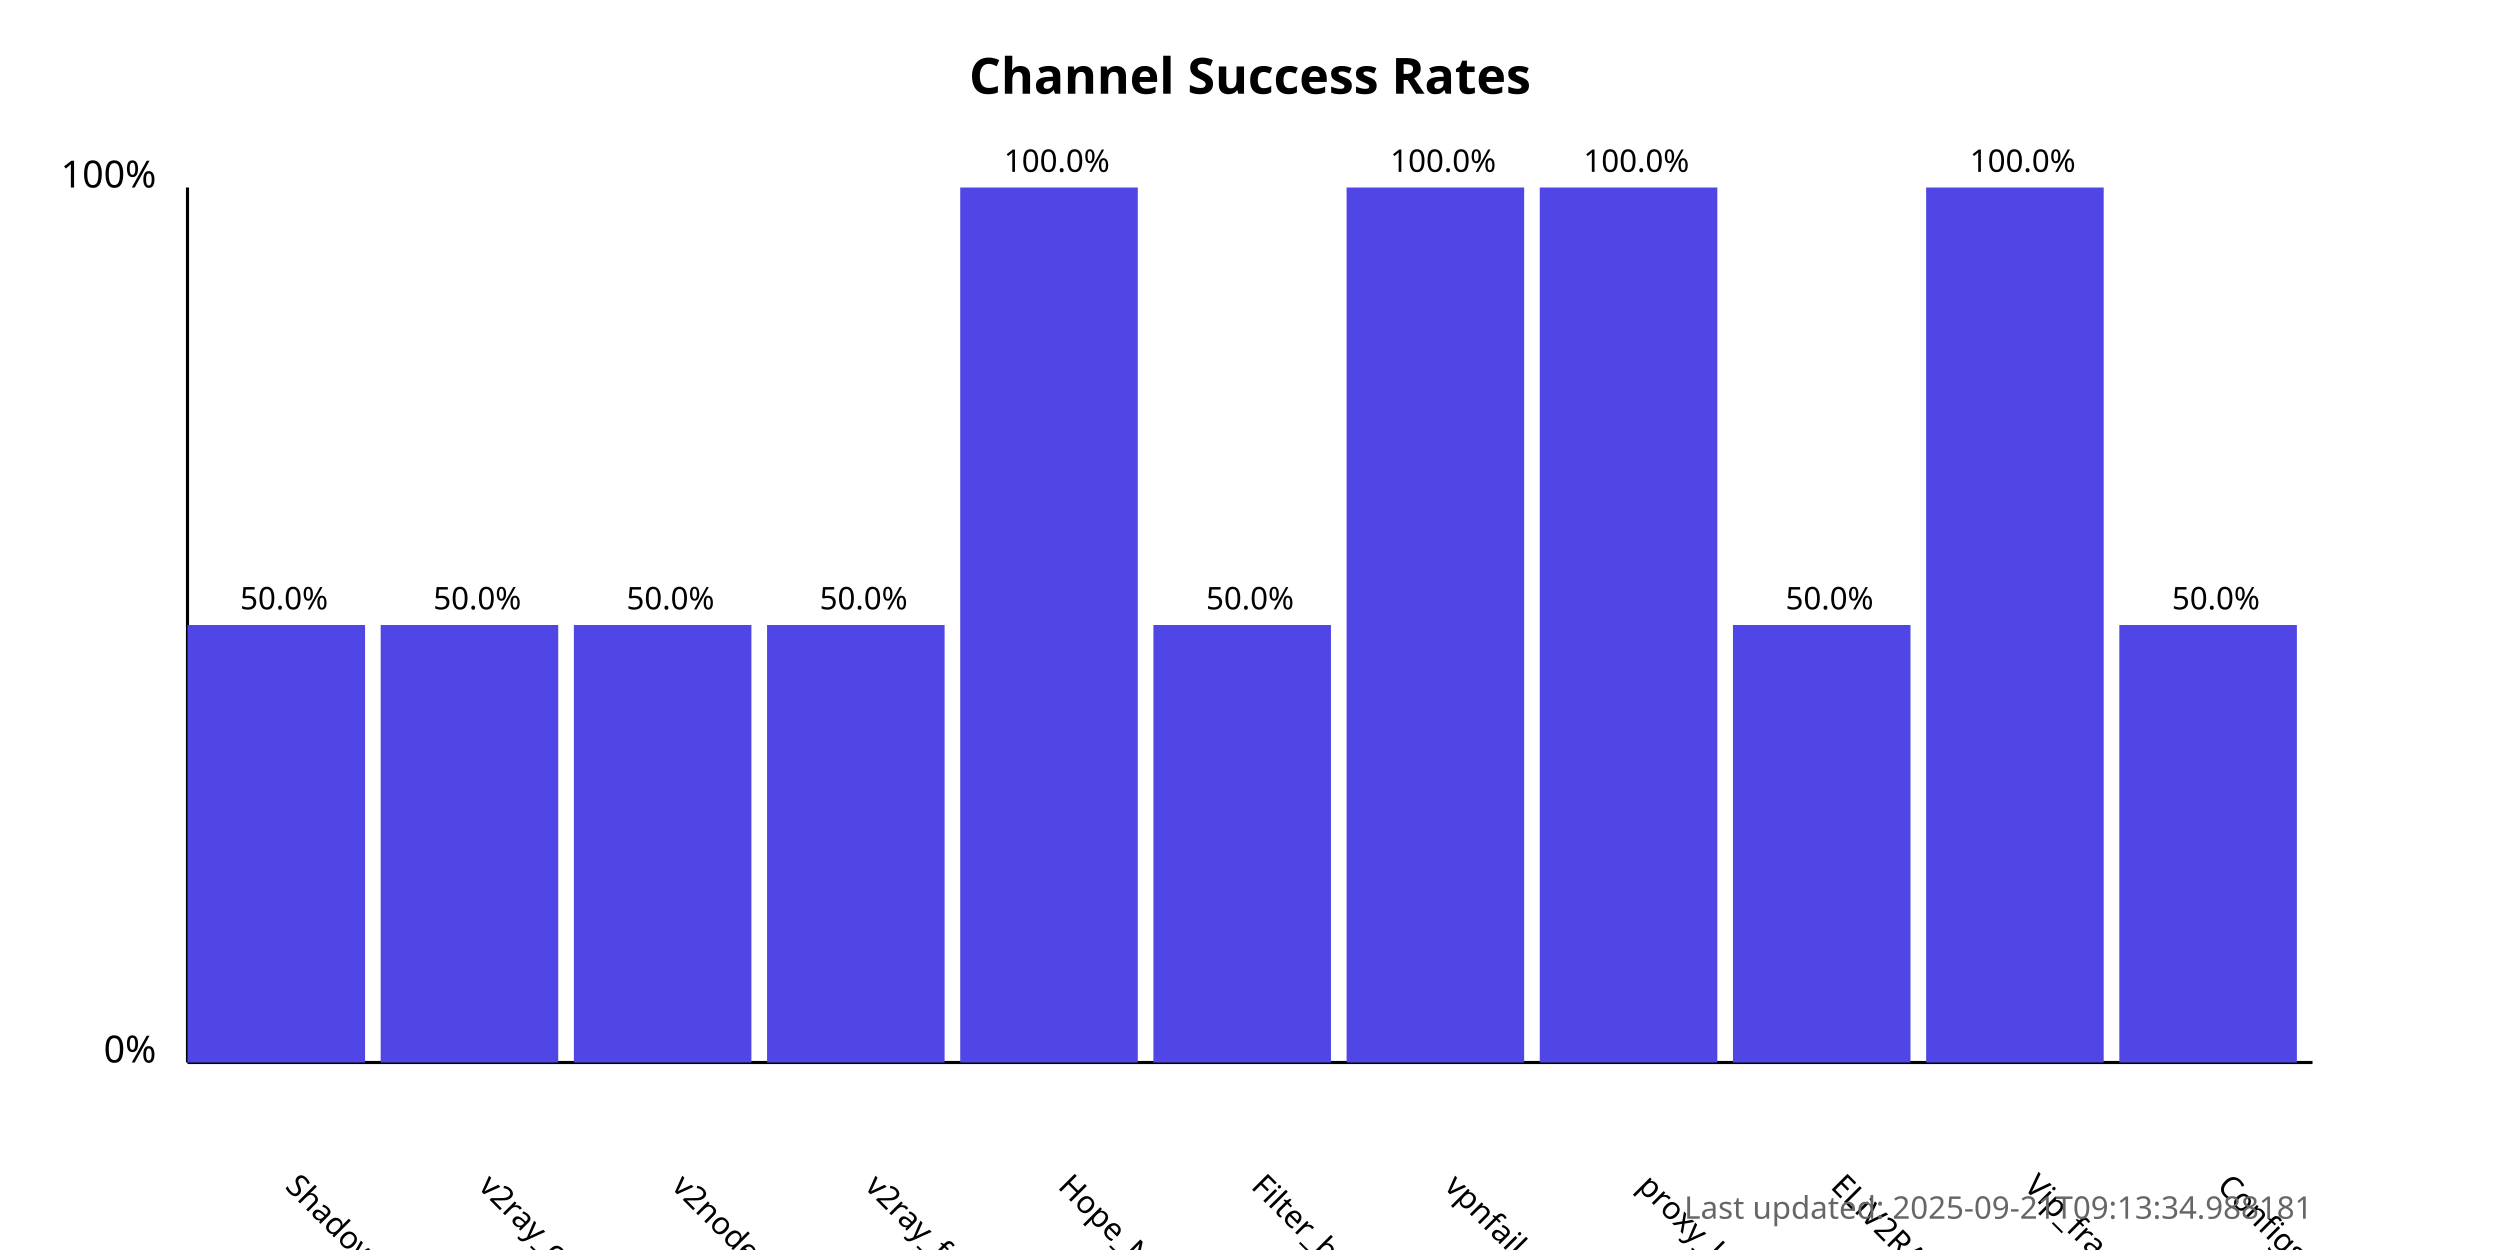
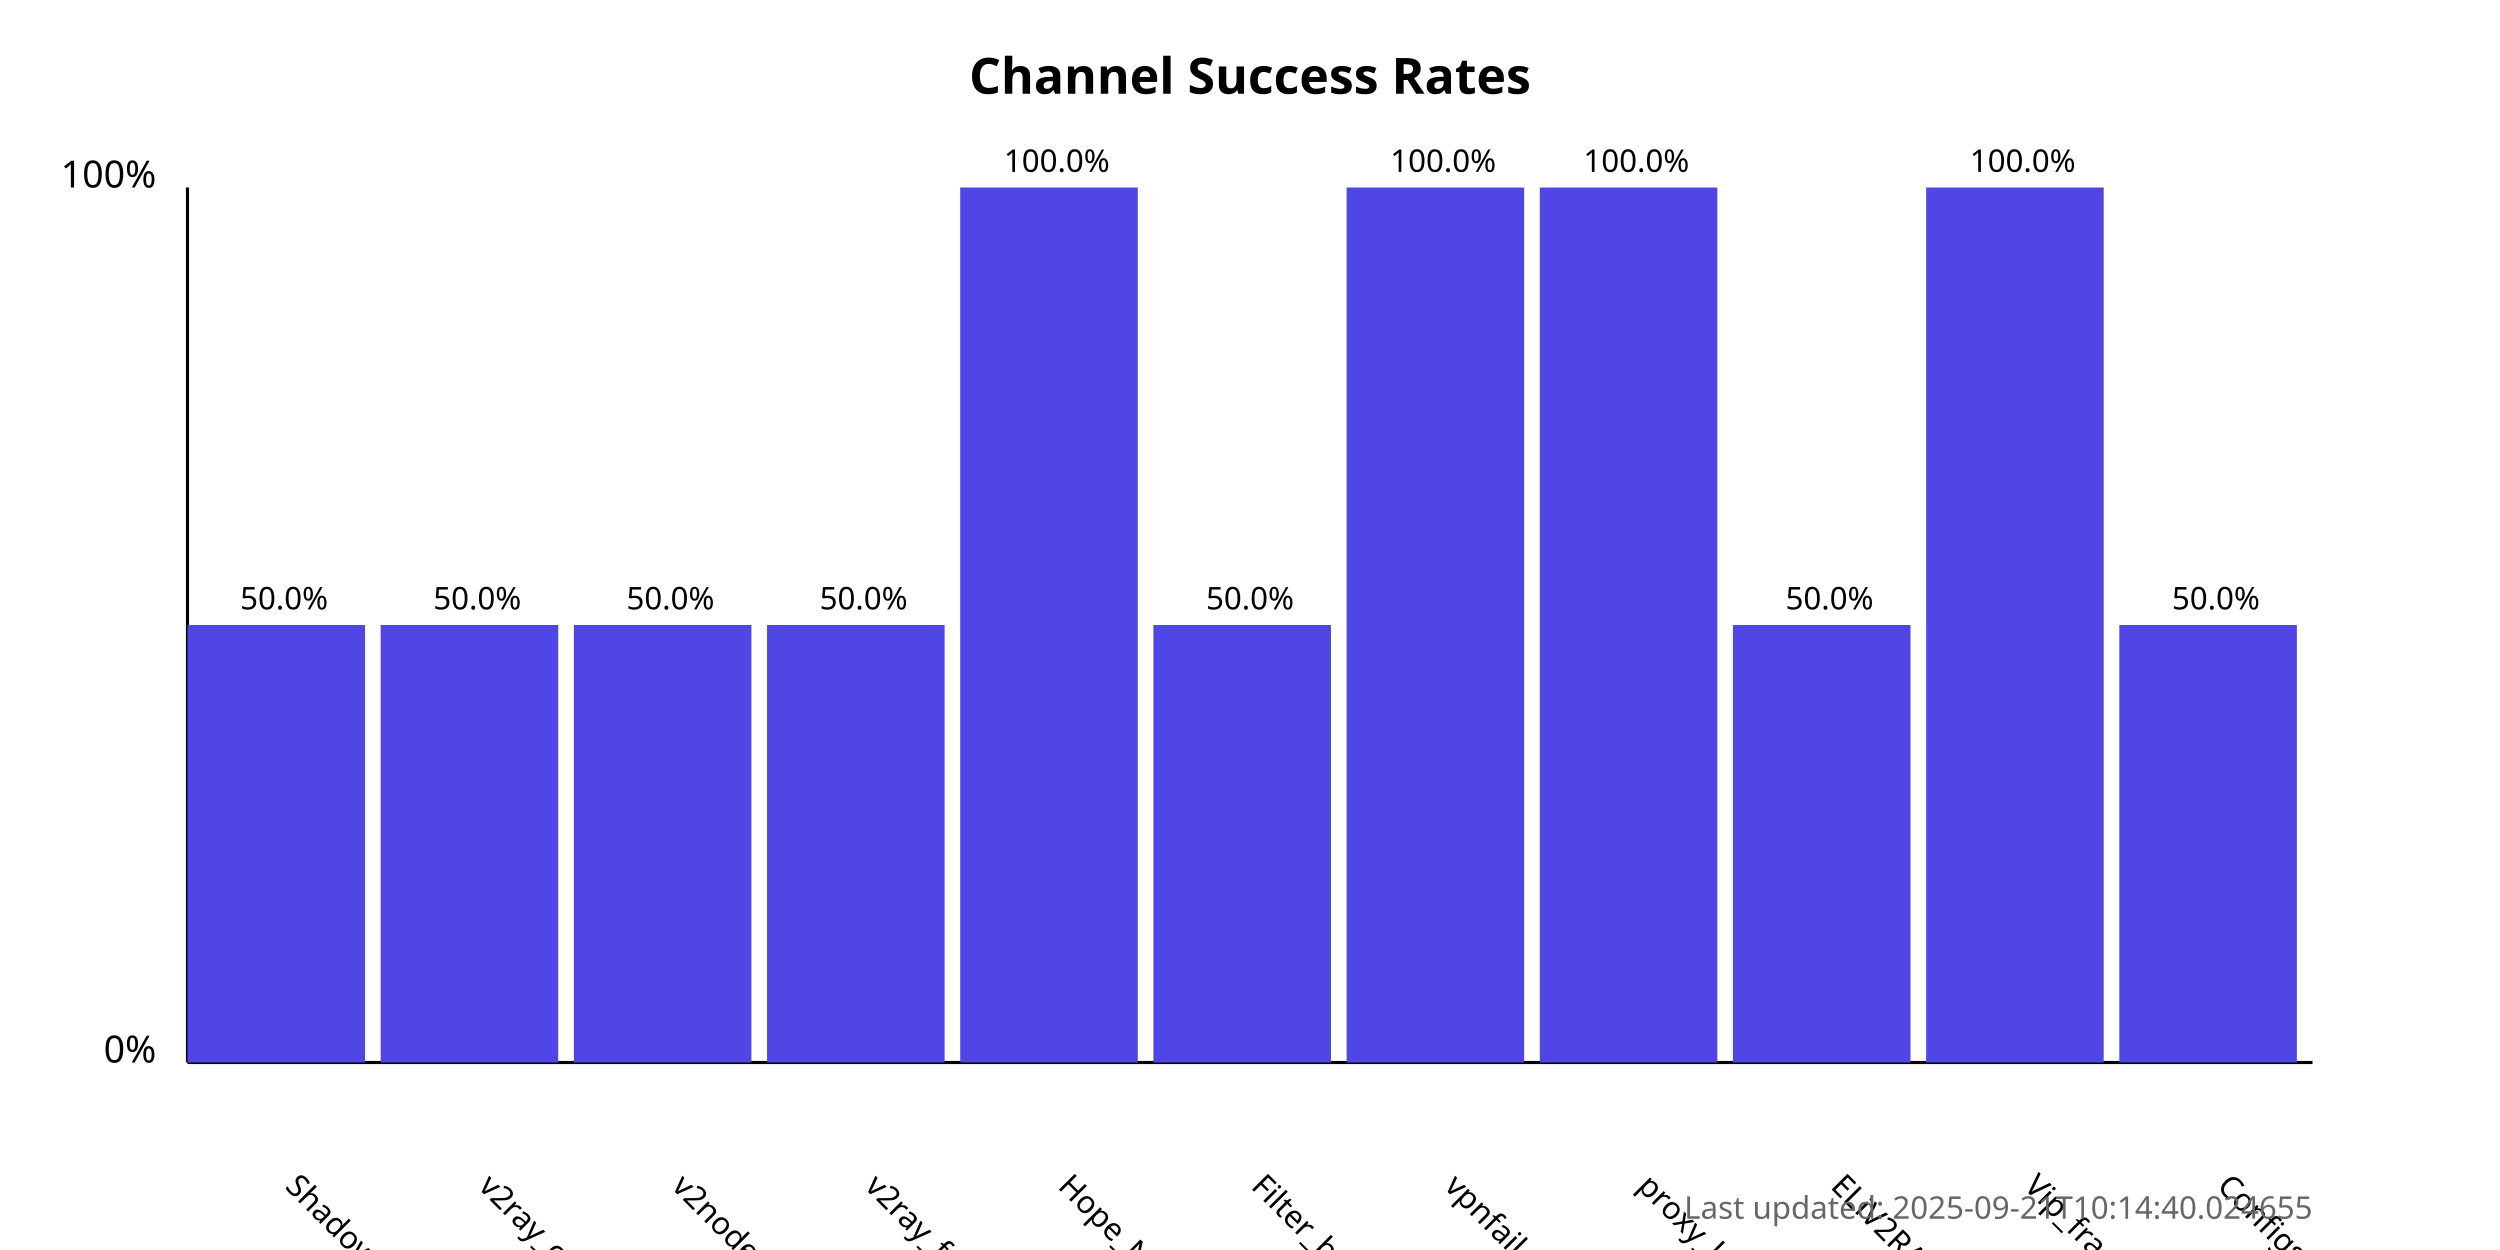
<svg xmlns="http://www.w3.org/2000/svg" width="800" height="400">
  <style>
            .chart-title { font: bold 16px sans-serif; }
            .axis-label { font: 12px sans-serif; }
            .tick-label { font: 10px sans-serif; }
            .bar { fill: #4f46e5; }
            .bar:hover { fill: #6366f1; }
            .timestamp { font: 10px sans-serif; fill: #666; }
        </style>
  <text x="400.0" y="30" text-anchor="middle" class="chart-title">
            Channel Success Rates
        </text>
  <line x1="60" y1="340" x2="60" y2="60" stroke="black" stroke-width="1" />
  <line x1="60" y1="340" x2="740" y2="340" stroke="black" stroke-width="1" />
  <text x="50" y="340" text-anchor="end" class="axis-label">0%</text>
  <text x="50" y="60" text-anchor="end" class="axis-label">100%</text>
  <g>
    <rect x="60" y="200.0" width="56.818" height="140.0" class="bar" />
    <text x="90.909" y="380" transform="rotate(45, 90.90909, 380)" text-anchor="start" class="tick-label">
                ShadowProxy66
            </text>
    <text x="90.909" y="195.0" text-anchor="middle" class="tick-label">
                50.0%
            </text>
  </g>
  <g>
    <rect x="121.818" y="200.0" width="56.818" height="140.0" class="bar" />
    <text x="152.727" y="380" transform="rotate(45, 152.7273, 380)" text-anchor="start" class="tick-label">
                v2ray_configs_pool
            </text>
    <text x="152.727" y="195.0" text-anchor="middle" class="tick-label">
                50.0%
            </text>
  </g>
  <g>
    <rect x="183.636" y="200.0" width="56.818" height="140.0" class="bar" />
    <text x="214.545" y="380" transform="rotate(45, 214.5455, 380)" text-anchor="start" class="tick-label">
                v2nodes
            </text>
    <text x="214.545" y="195.0" text-anchor="middle" class="tick-label">
                50.0%
            </text>
  </g>
  <g>
    <rect x="245.455" y="200.0" width="56.818" height="140.0" class="bar" />
    <text x="276.364" y="380" transform="rotate(45, 276.3636, 380)" text-anchor="start" class="tick-label">
                v2ray_free_conf
            </text>
    <text x="276.364" y="195.0" text-anchor="middle" class="tick-label">
                50.0%
            </text>
  </g>
  <g>
    <rect x="307.273" y="60.0" width="56.818" height="280.0" class="bar" />
    <text x="338.182" y="380" transform="rotate(45, 338.1818, 380)" text-anchor="start" class="tick-label">
                Hope_Net
            </text>
    <text x="338.182" y="55.0" text-anchor="middle" class="tick-label">
                100.0%
            </text>
  </g>
  <g>
    <rect x="369.091" y="200.0" width="56.818" height="140.0" class="bar" />
    <text x="400.0" y="380" transform="rotate(45, 400.0, 380)" text-anchor="start" class="tick-label">
                Filter_breaker
            </text>
    <text x="400.0" y="195.0" text-anchor="middle" class="tick-label">
                50.0%
            </text>
  </g>
  <g>
    <rect x="430.909" y="60.0" width="56.818" height="280.0" class="bar" />
    <text x="461.818" y="380" transform="rotate(45, 461.8182, 380)" text-anchor="start" class="tick-label">
                vpnfail_vless
            </text>
    <text x="461.818" y="55.0" text-anchor="middle" class="tick-label">
                100.0%
            </text>
  </g>
  <g>
    <rect x="492.727" y="60.0" width="56.818" height="280.0" class="bar" />
    <text x="523.636" y="380" transform="rotate(45, 523.6364, 380)" text-anchor="start" class="tick-label">
                proxy_kafee
            </text>
    <text x="523.636" y="55.0" text-anchor="middle" class="tick-label">
                100.0%
            </text>
  </g>
  <g>
    <rect x="554.545" y="200.0" width="56.818" height="140.0" class="bar" />
    <text x="585.455" y="380" transform="rotate(45, 585.4545, 380)" text-anchor="start" class="tick-label">
                ELiV2RAY
            </text>
    <text x="585.455" y="195.0" text-anchor="middle" class="tick-label">
                50.0%
            </text>
  </g>
  <g>
    <rect x="616.364" y="60.0" width="56.818" height="280.0" class="bar" />
    <text x="647.273" y="380" transform="rotate(45, 647.2727, 380)" text-anchor="start" class="tick-label">
                Vip_fragment_v2ray
            </text>
    <text x="647.273" y="55.0" text-anchor="middle" class="tick-label">
                100.0%
            </text>
  </g>
  <g>
    <rect x="678.182" y="200.0" width="56.818" height="140.0" class="bar" />
    <text x="709.091" y="380" transform="rotate(45, 709.0909, 380)" text-anchor="start" class="tick-label">
                ConfigsHubPlus
            </text>
    <text x="709.091" y="195.0" text-anchor="middle" class="tick-label">
                50.0%
            </text>
  </g>
  <text x="740" y="390" text-anchor="end" class="timestamp">
-             Last updated: 2025-09-21T09:13:34.988181
+             Last updated: 2025-09-21T10:14:40.024655
        </text>
</svg>
